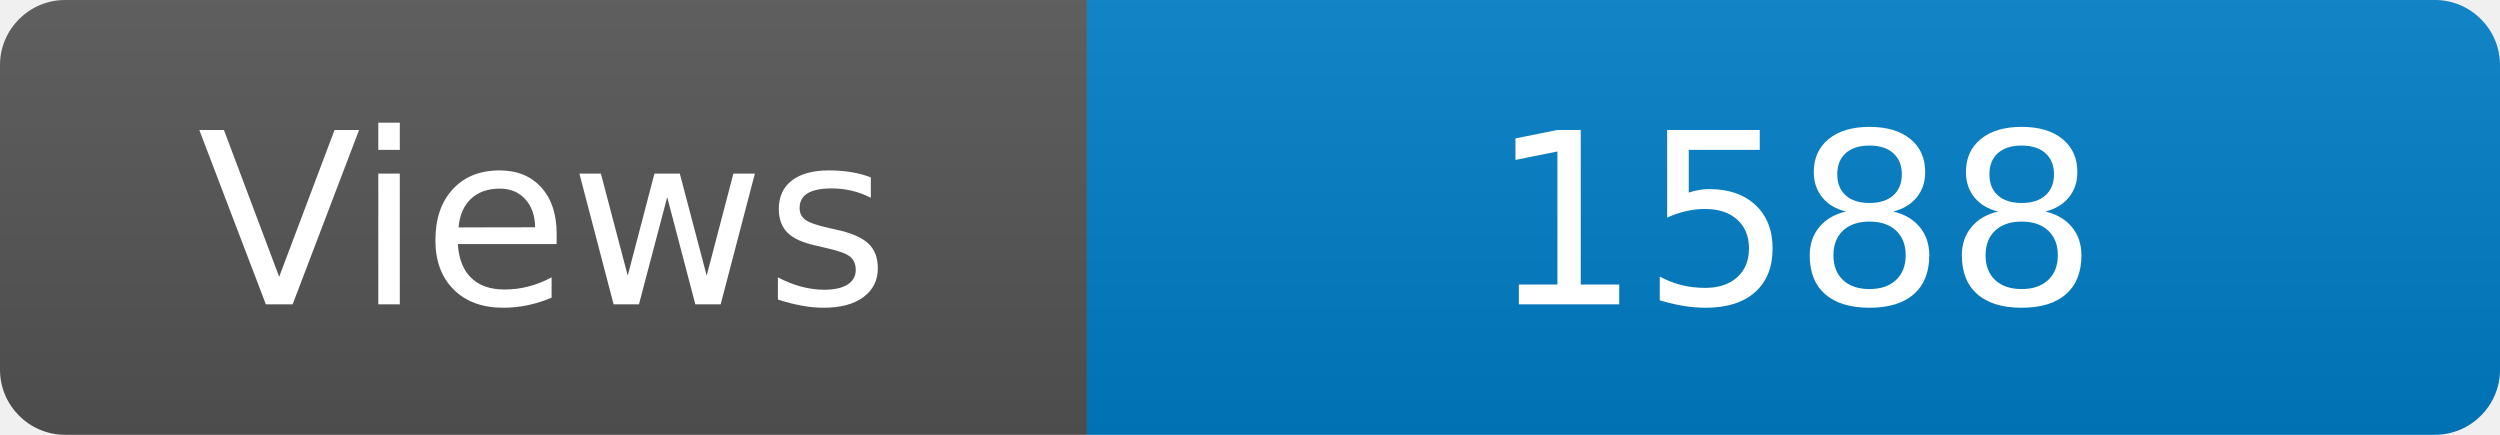
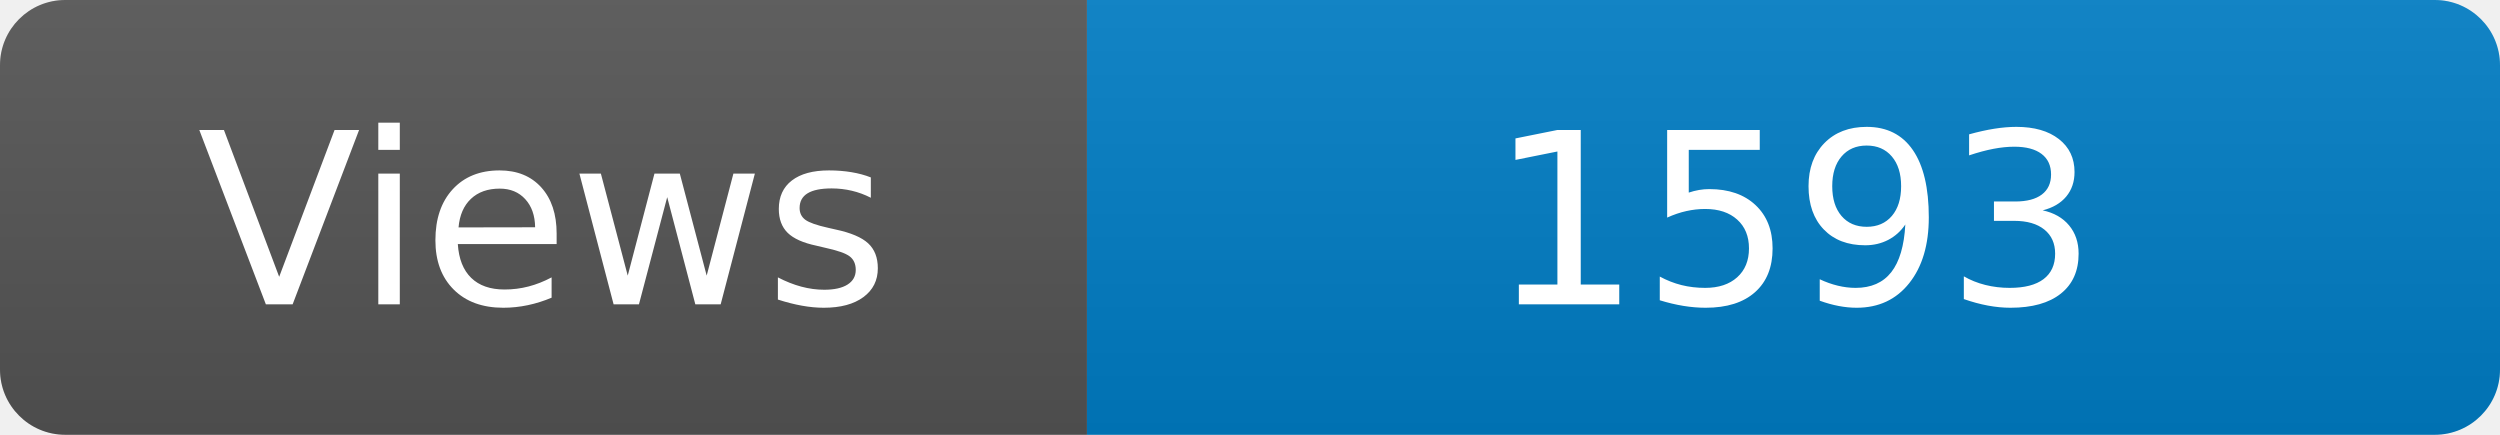
<svg xmlns="http://www.w3.org/2000/svg" width="115" height="20" role="img" aria-label="Maintained?: yes">
  <linearGradient id="s" x2="0" y2="100%">
    <stop offset="0" stop-color="#bbb" stop-opacity=".1" />
    <stop offset="1" stop-opacity=".1" />
  </linearGradient>
  <clipPath id="r">
    <rect width="115" height="20" rx="3" fill="#fff" />
  </clipPath>
  <g clip-path="url(#r)">
    <rect width="50" height="20" fill="#555" />
    <rect x="50" width="160" height="20" fill="#007ec6" />
    <rect width="115" height="20" fill="url(#s)" />
  </g>
  <g fill="#fff" text-anchor="middle" font-family="Verdana,Geneva,DejaVu Sans,sans-serif" font-size="110">
    <text x="250" y="140" transform="scale(.1)" fill="#fff">Views</text>
-     <text x="825" y="140" transform="scale(.1)" fill="#fff">1588</text>
+     <text x="825" y="140" transform="scale(.1)" fill="#fff">1593</text>
  </g>
</svg>
